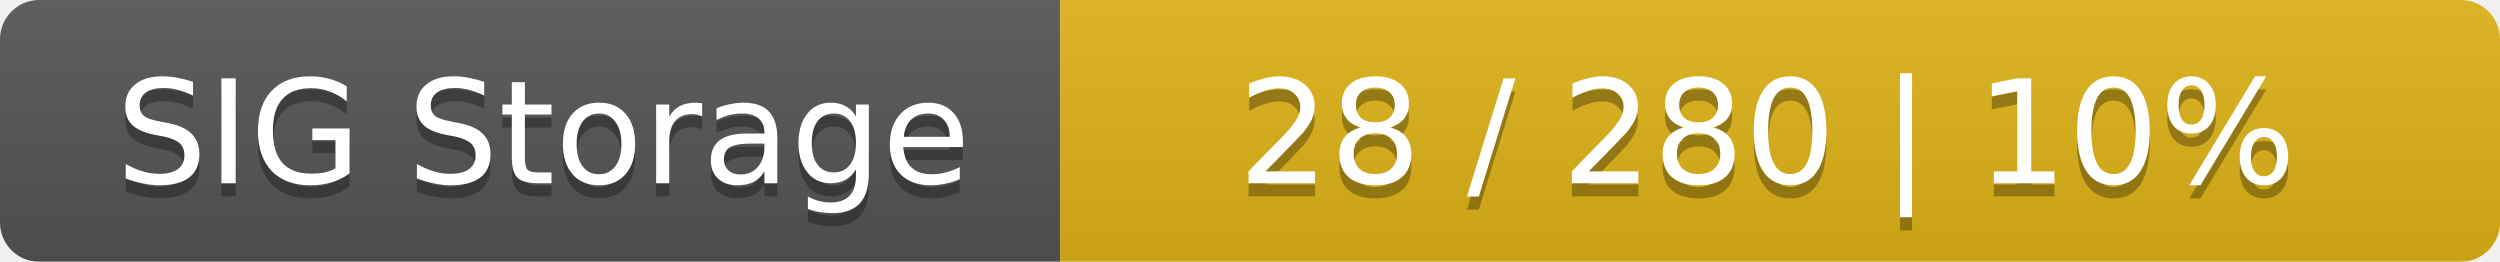
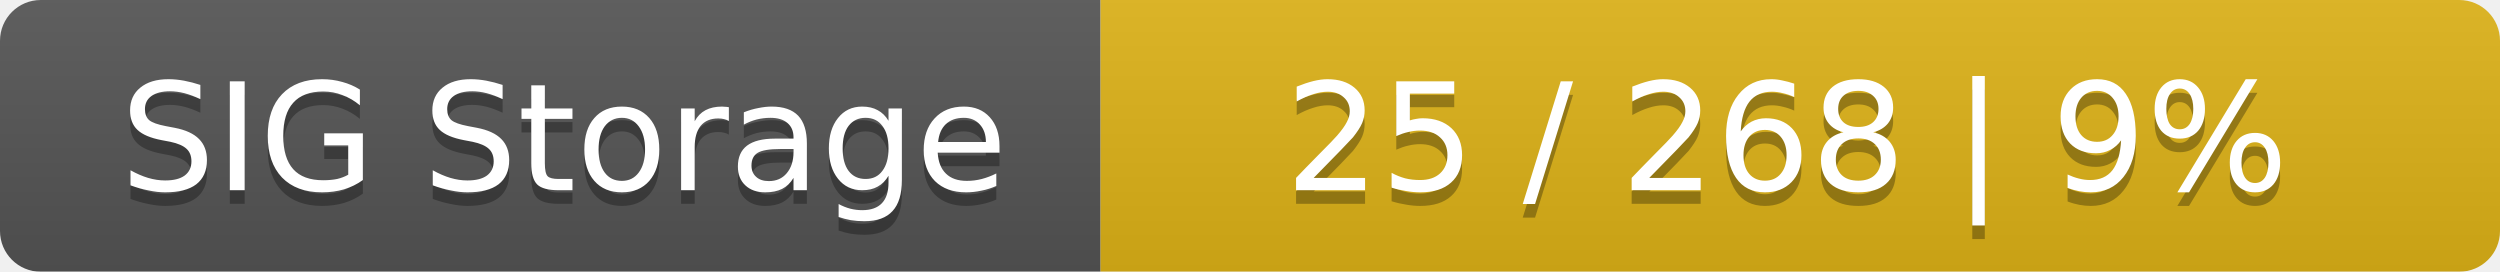
- <svg xmlns="http://www.w3.org/2000/svg" width="191" height="20">
+ <svg xmlns="http://www.w3.org/2000/svg" width="184" height="20">
  <linearGradient id="smooth" x2="0" y2="100%">
    <stop offset="0" stop-color="#bbb" stop-opacity=".1" />
    <stop offset="1" stop-opacity=".1" />
  </linearGradient>
  <mask id="round">
-     <rect width="191" height="20" rx="3" fill="#fff" />
+     <rect width="184" height="20" rx="3" fill="#fff" />
  </mask>
  <g mask="url(#round)">
    <rect width="81" height="20" fill="#555" />
-     <rect x="81" width="110" height="20" fill="#dfb317" />
-     <rect width="191" height="20" fill="url(#smooth)" />
+     <rect x="81" width="103" height="20" fill="#dfb317" />
+     <rect width="184" height="20" fill="url(#smooth)" />
  </g>
  <g fill="#fff" text-anchor="middle" font-family="DejaVu Sans,Verdana,Geneva,sans-serif" font-size="11">
    <text x="41.5" y="15" fill="#010101" fill-opacity=".3">SIG Storage</text>
    <text x="41.5" y="14">SIG Storage</text>
-     <text x="135" y="15" fill="#010101" fill-opacity=".3">28 / 280    |    10%</text>
-     <text x="135" y="14">28 / 280    |    10%</text>
+     <text x="131.5" y="15" fill="#010101" fill-opacity=".3">25 / 268    |    9%</text>
+     <text x="131.5" y="14">25 / 268    |    9%</text>
  </g>
</svg>
